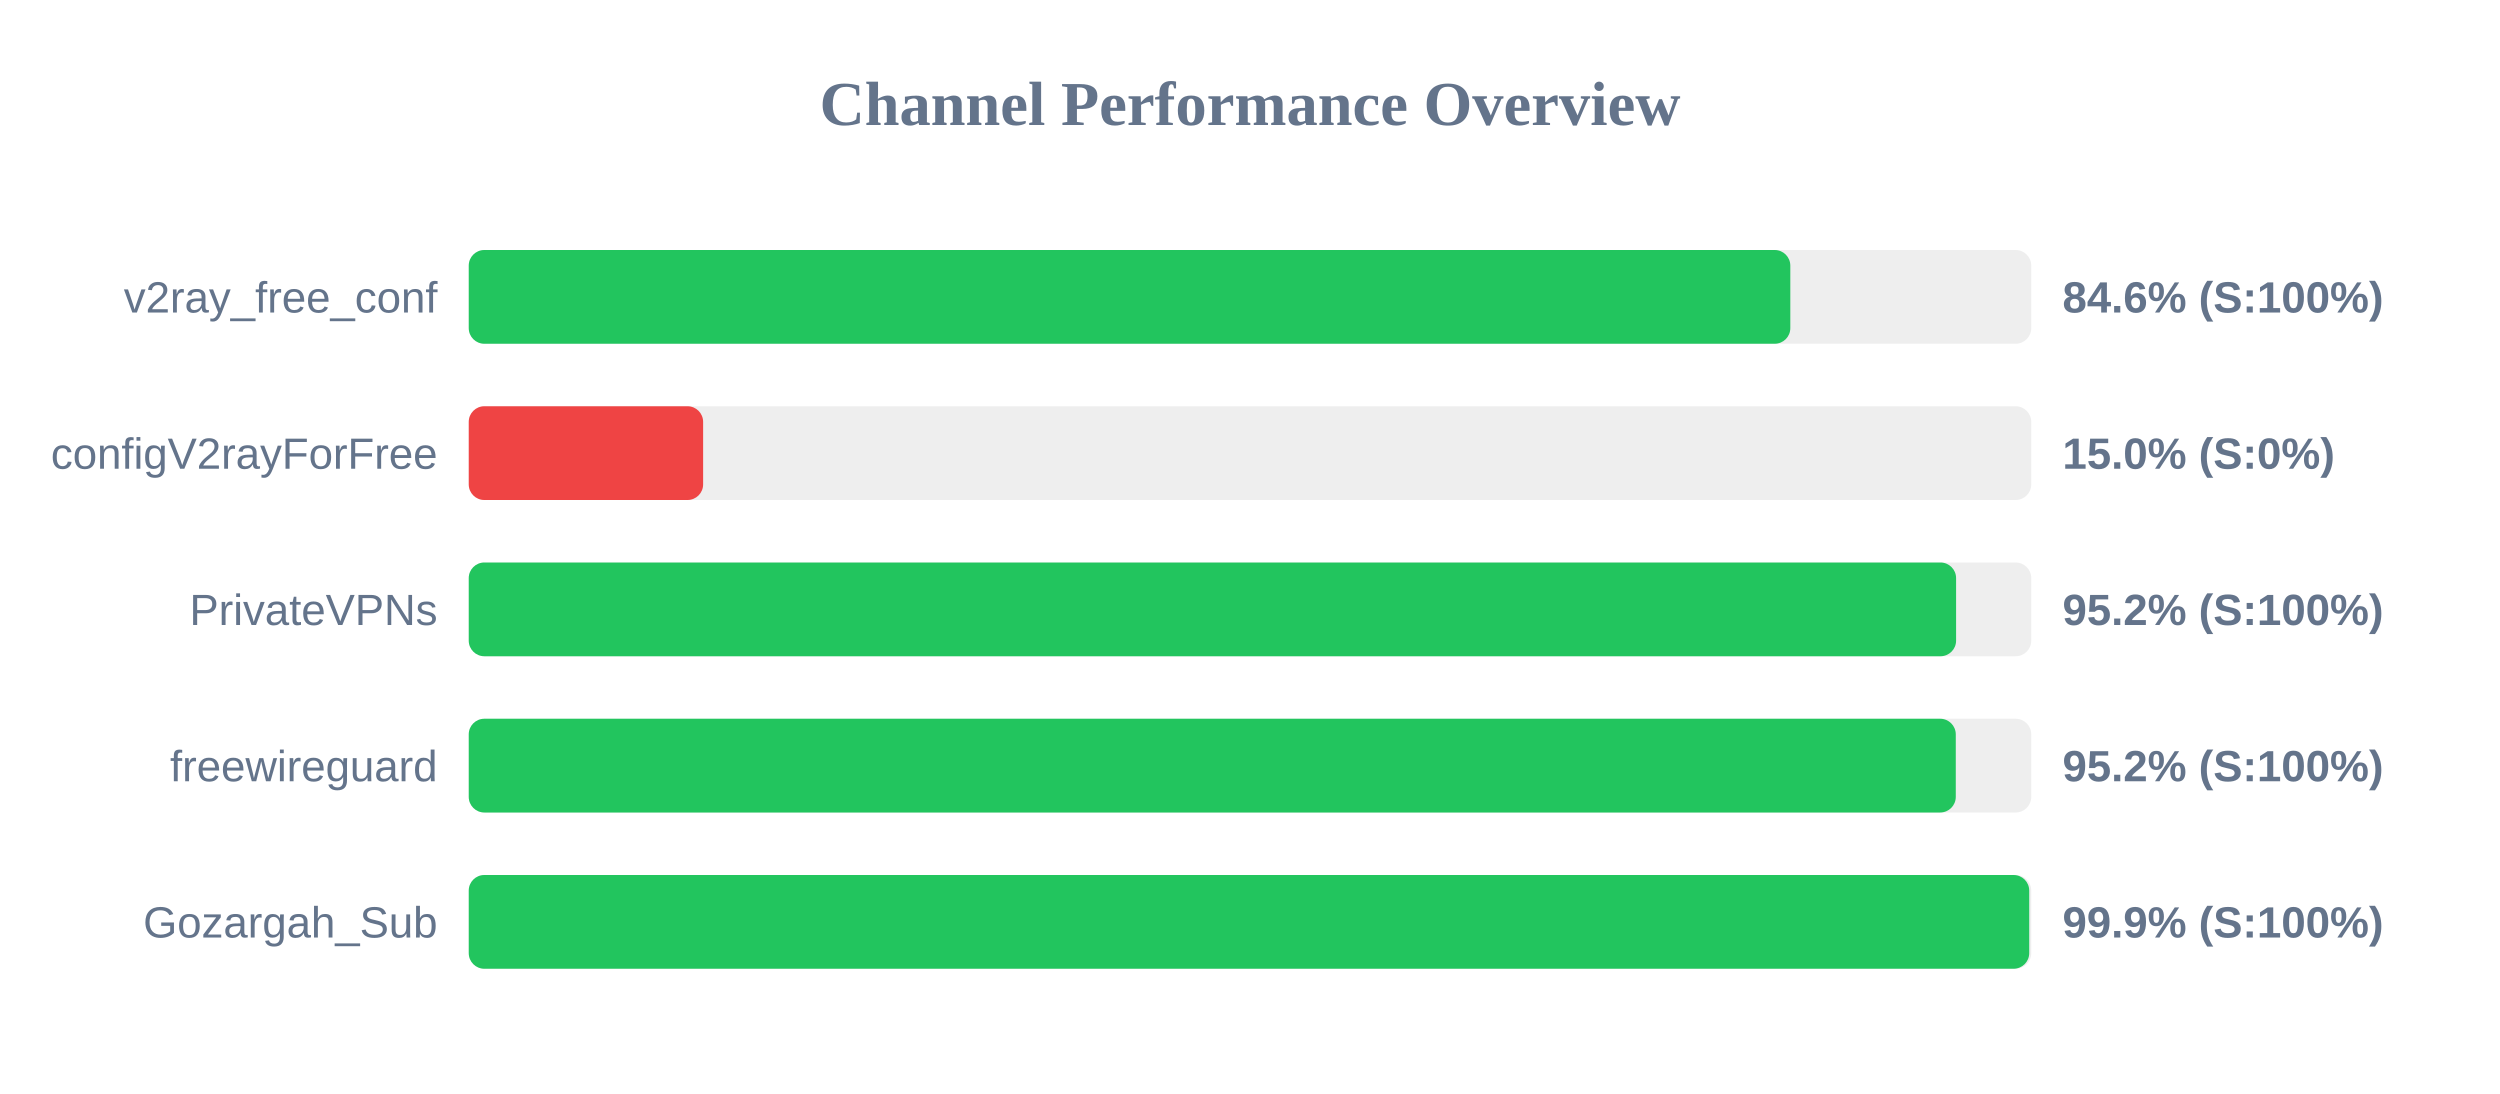
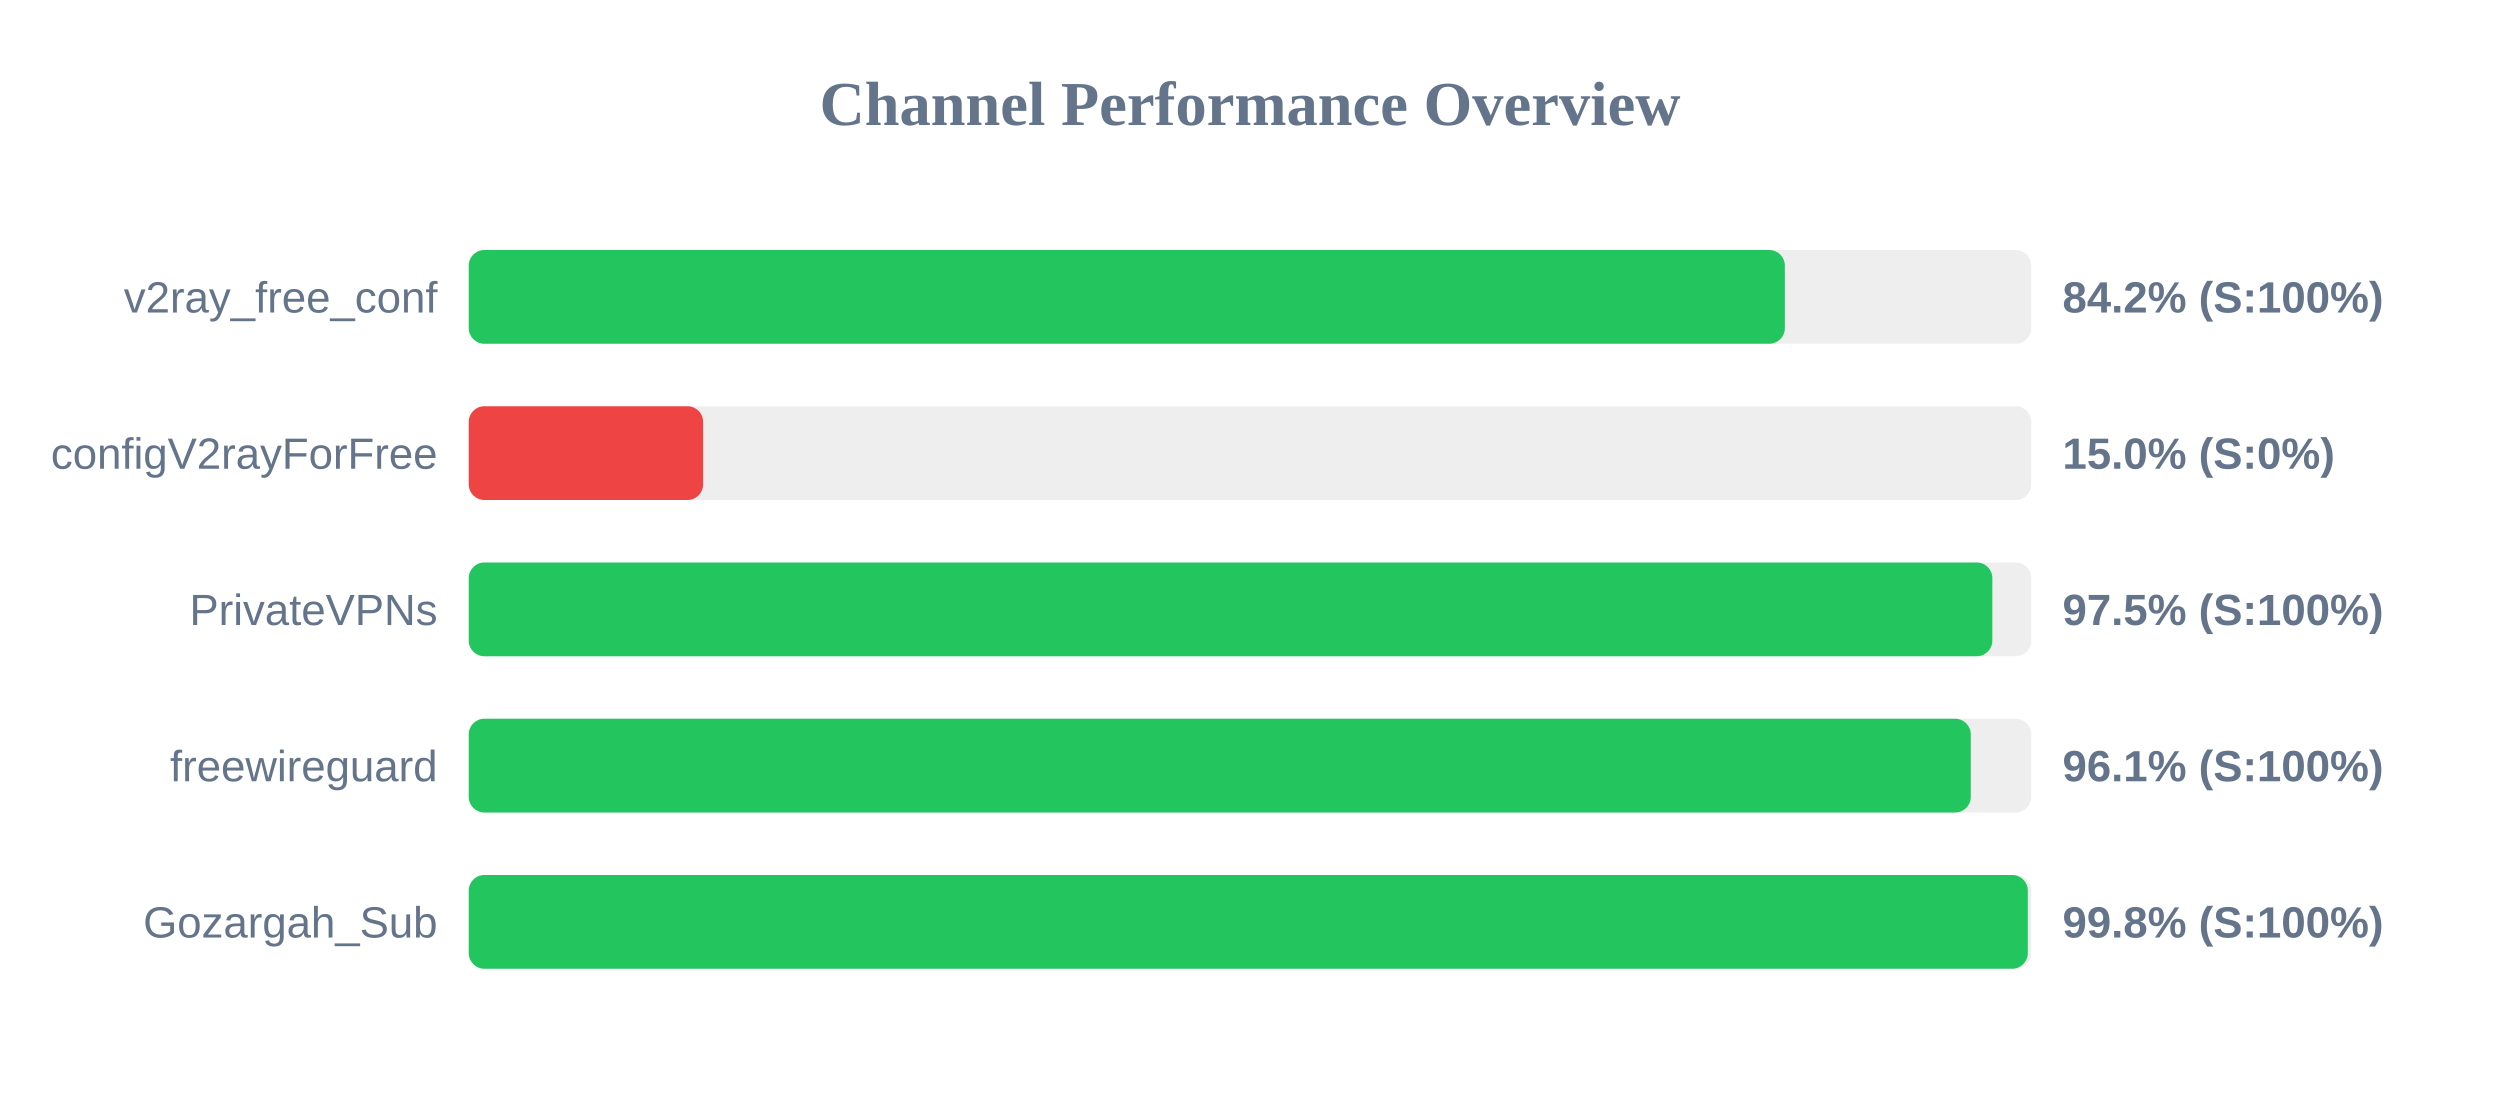
<svg xmlns="http://www.w3.org/2000/svg" width="800" height="350" version="1.1">
  <style>
        .row { font: 14px Arial; fill: #64748b; }
        .score { font: bold 14px Arial; fill: #64748b; }
    </style>
  <text x="400" y="40" text-anchor="middle" font-size="20px" font-weight="bold" fill="#64748b">Channel Performance Overview</text>
  <rect x="150" y="80" width="500" height="30" fill="#eee" rx="5" />
-   <rect x="150" y="80" width="422.9" height="30" fill="#22c55e" rx="5" />
+   <rect x="150" y="80" width="421.15" height="30" fill="#22c55e" rx="5" />
  <text x="140" y="100" text-anchor="end" class="row">v2ray_free_conf</text>
-   <text x="660" y="100" text-anchor="start" class="score">84.6% (S:100%)</text>
+   <text x="660" y="100" text-anchor="start" class="score">84.2% (S:100%)</text>
  <rect x="150" y="130" width="500" height="30" fill="#eee" rx="5" />
  <rect x="150" y="130" width="75.0" height="30" fill="#ef4444" rx="5" />
  <text x="140" y="150" text-anchor="end" class="row">configV2rayForFree</text>
  <text x="660" y="150" text-anchor="start" class="score">15.0% (S:0%)</text>
  <rect x="150" y="180" width="500" height="30" fill="#eee" rx="5" />
-   <rect x="150" y="180" width="475.95" height="30" fill="#22c55e" rx="5" />
+   <rect x="150" y="180" width="487.55" height="30" fill="#22c55e" rx="5" />
  <text x="140" y="200" text-anchor="end" class="row">PrivateVPNs</text>
-   <text x="660" y="200" text-anchor="start" class="score">95.2% (S:100%)</text>
+   <text x="660" y="200" text-anchor="start" class="score">97.5% (S:100%)</text>
  <rect x="150" y="230" width="500" height="30" fill="#eee" rx="5" />
-   <rect x="150" y="230" width="475.85" height="30" fill="#22c55e" rx="5" />
+   <rect x="150" y="230" width="480.65" height="30" fill="#22c55e" rx="5" />
  <text x="140" y="250" text-anchor="end" class="row">freewireguard</text>
-   <text x="660" y="250" text-anchor="start" class="score">95.2% (S:100%)</text>
+   <text x="660" y="250" text-anchor="start" class="score">96.1% (S:100%)</text>
  <rect x="150" y="280" width="500" height="30" fill="#eee" rx="5" />
-   <rect x="150" y="280" width="499.35" height="30" fill="#22c55e" rx="5" />
+   <rect x="150" y="280" width="498.9" height="30" fill="#22c55e" rx="5" />
  <text x="140" y="300" text-anchor="end" class="row">Gozargah_Sub</text>
-   <text x="660" y="300" text-anchor="start" class="score">99.9% (S:100%)</text>
+   <text x="660" y="300" text-anchor="start" class="score">99.8% (S:100%)</text>
</svg>
